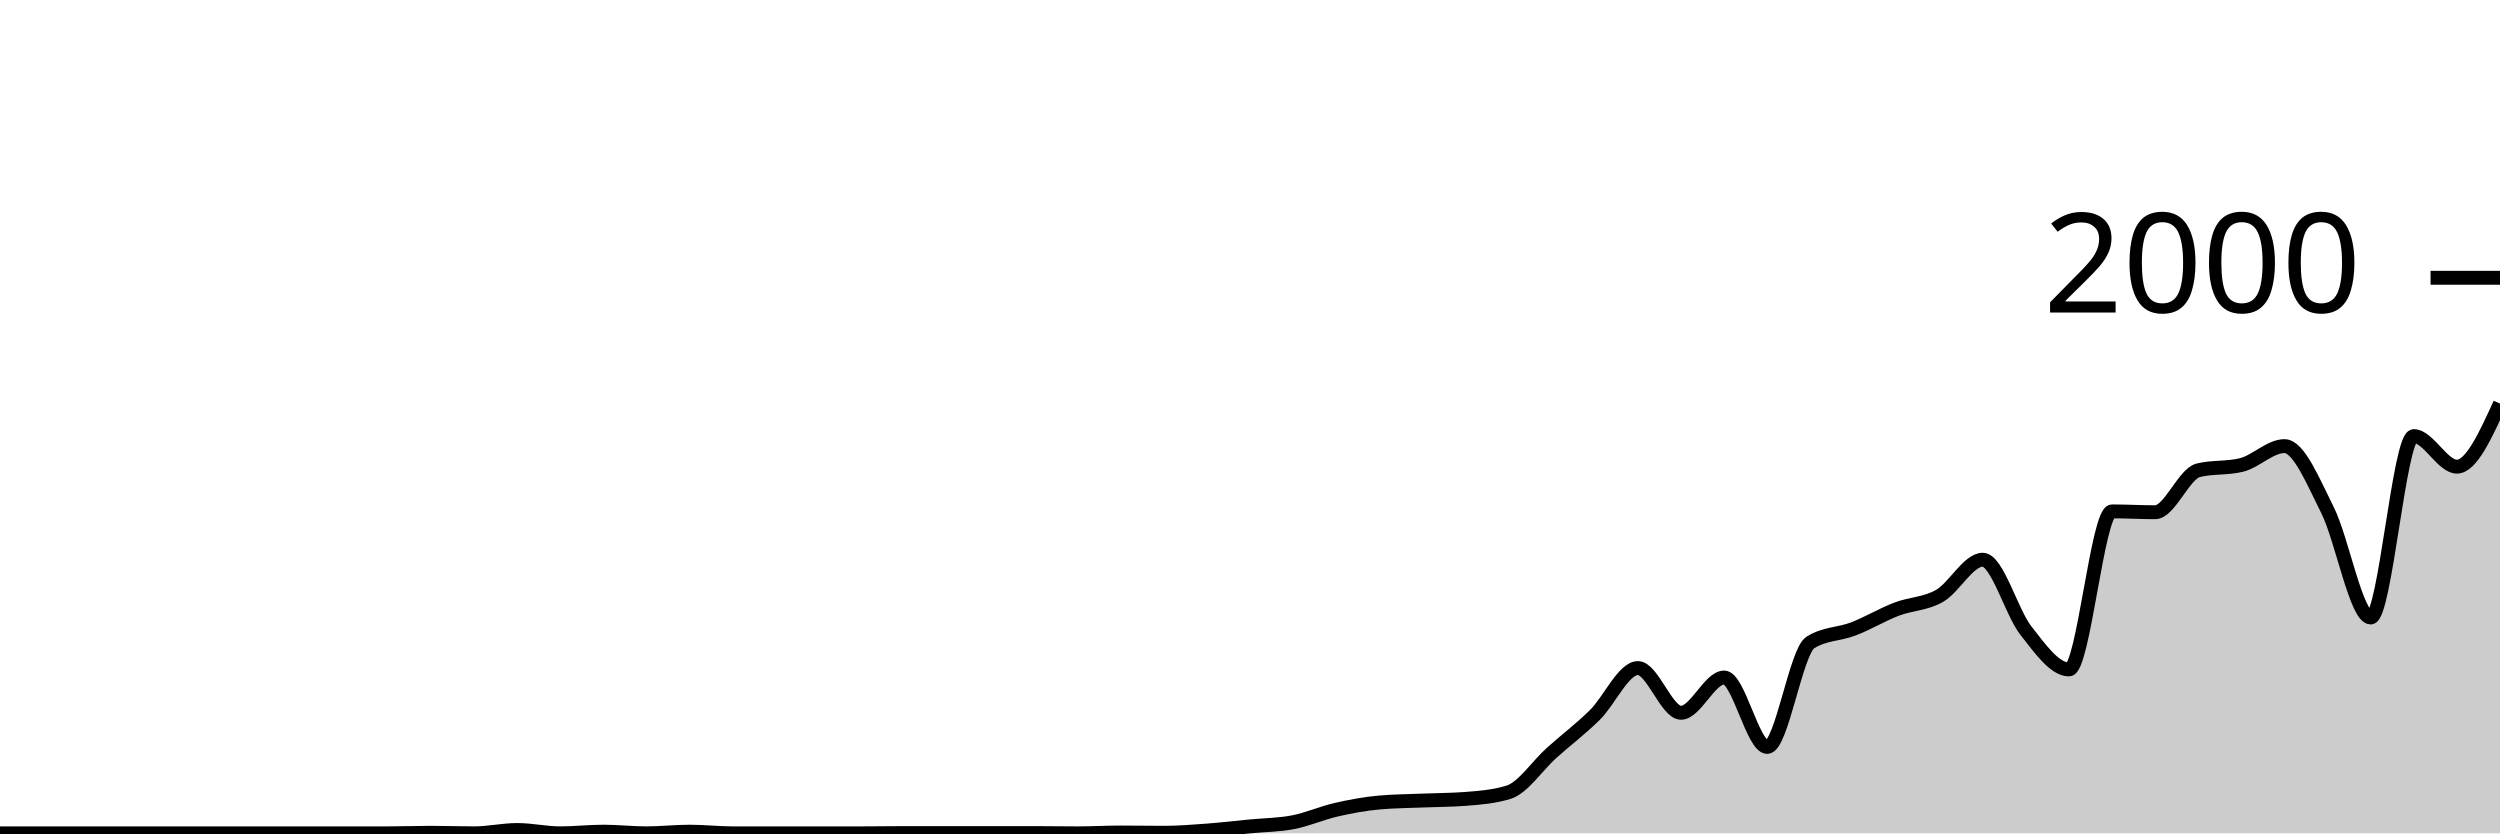
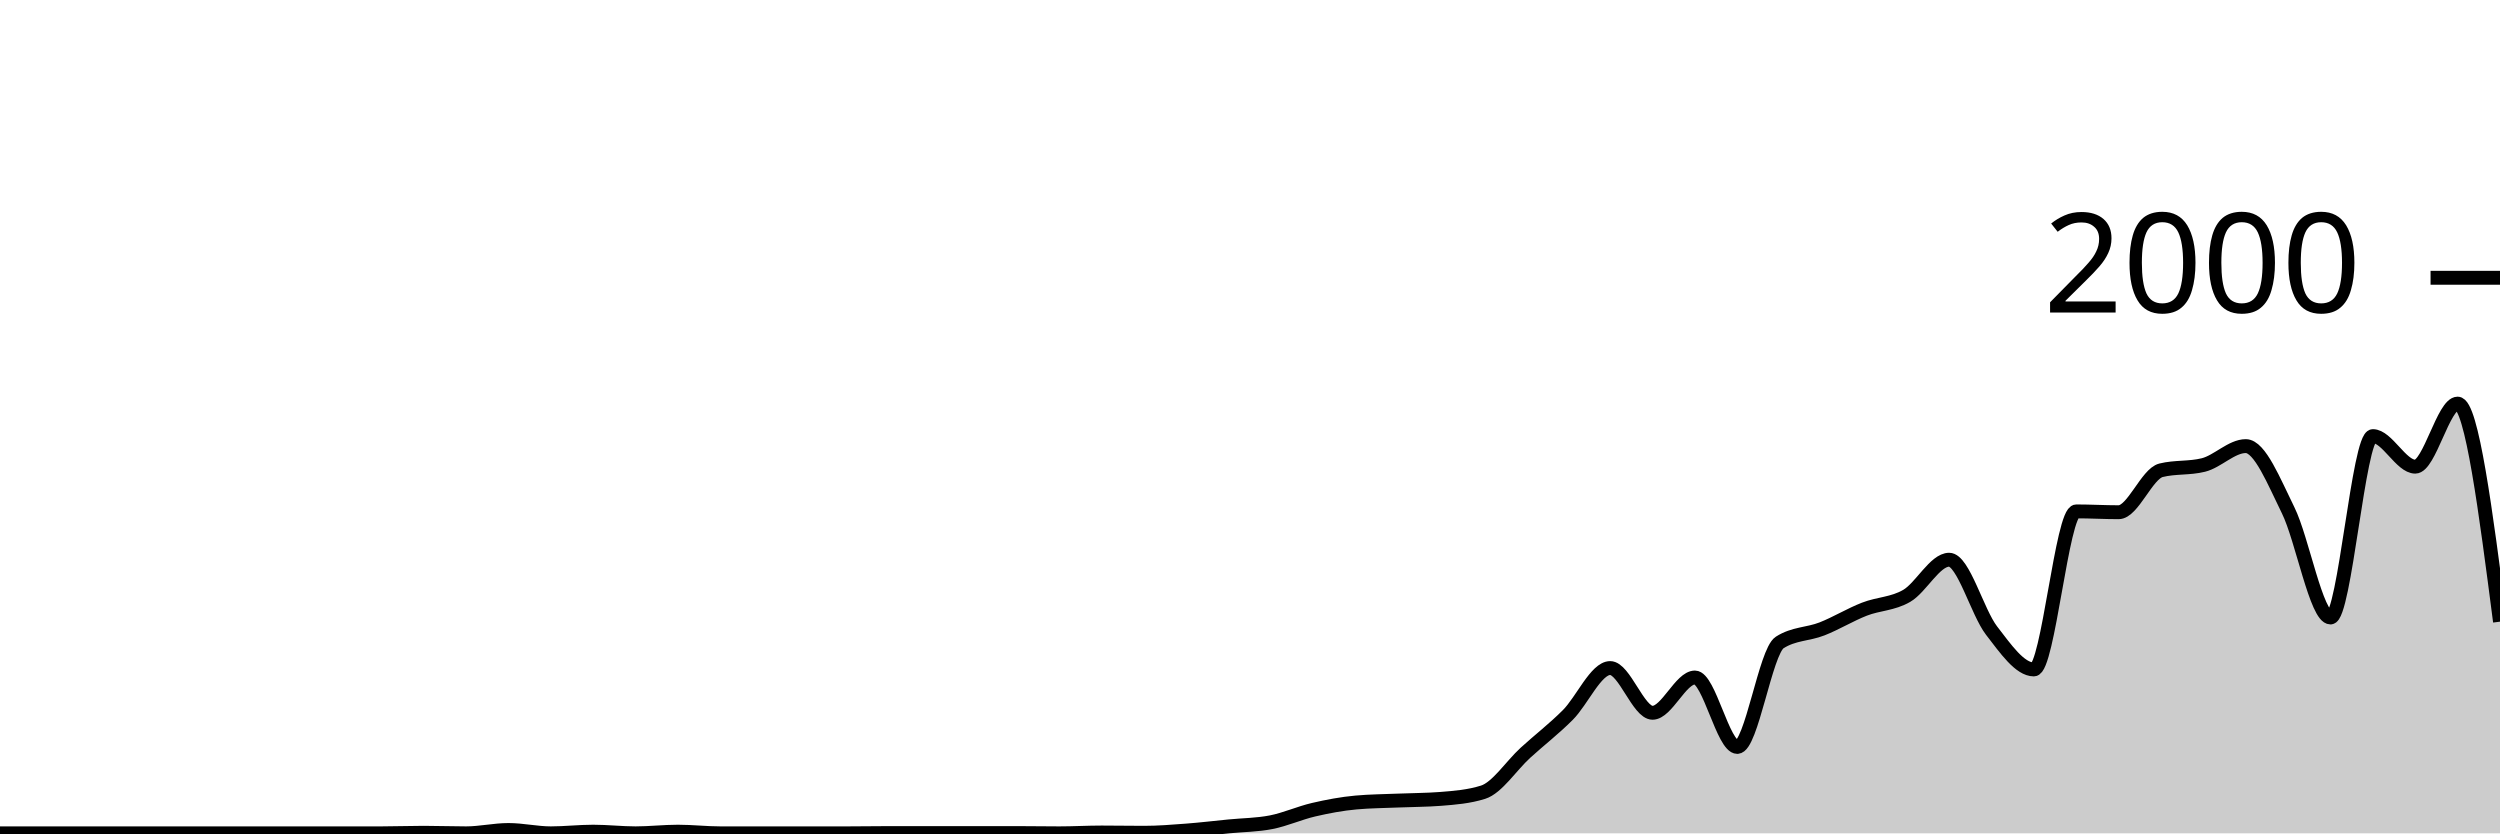
<svg xmlns="http://www.w3.org/2000/svg" viewBox="0 0 180 60">
  <g transform="translate(0,20)">
-     <path class="area" fill="rgba(0, 0, 0, 0.2)" d="M0,40C1.034,40,2.069,40,3.103,40C4.138,40,5.172,40,6.207,40C7.241,40,8.276,40,9.31,40C10.345,40,11.379,40,12.414,40C13.448,40,14.483,40,15.517,40C16.552,40,17.586,40,18.621,40C19.655,40,20.69,40,21.724,40C22.759,40,23.793,40,24.828,40C25.862,40,26.897,40,27.931,40C28.966,40,30,39.96,31.034,39.96C32.069,39.96,33.103,40,34.138,40C35.172,40,36.207,39.76,37.241,39.76C38.276,39.76,39.31,40,40.345,40C41.379,40,42.414,39.88,43.448,39.88C44.483,39.88,45.517,40,46.552,40C47.586,40,48.621,39.88,49.655,39.88C50.69,39.88,51.724,40,52.759,40C53.793,40,54.828,40,55.862,40C56.897,40,57.931,40,58.966,40C60,40,61.034,40,62.069,40C63.103,40,64.138,39.98,65.172,39.98C66.207,39.98,67.241,39.98,68.276,39.98C69.31,39.98,70.345,39.98,71.379,39.98C72.414,39.98,73.448,39.98,74.483,39.98C75.517,39.98,76.552,40,77.586,40C78.621,40,79.655,39.94,80.69,39.94C81.724,39.94,82.759,39.96,83.793,39.96C84.828,39.96,85.862,39.877,86.897,39.8C87.931,39.723,88.966,39.6,90,39.5C91.034,39.4,92.069,39.4,93.103,39.2C94.138,39,95.172,38.537,96.207,38.3C97.241,38.063,98.276,37.873,99.31,37.78C100.345,37.687,101.379,37.683,102.414,37.64C103.448,37.597,104.483,37.6,105.517,37.52C106.552,37.44,107.586,37.36,108.621,37.04C109.655,36.72,110.69,35.127,111.724,34.2C112.759,33.273,113.793,32.497,114.828,31.48C115.862,30.463,116.897,28.1,117.931,28.1C118.966,28.1,120,31.32,121.034,31.32C122.069,31.32,123.103,28.78,124.138,28.78C125.172,28.78,126.207,33.78,127.241,33.78C128.276,33.78,129.31,26.913,130.345,26.26C131.379,25.607,132.414,25.68,133.448,25.28C134.483,24.88,135.517,24.257,136.552,23.86C137.586,23.463,138.621,23.493,139.655,22.9C140.69,22.307,141.724,20.3,142.759,20.3C143.793,20.3,144.828,24.083,145.862,25.4C146.897,26.717,147.931,28.2,148.966,28.2C150,28.2,151.034,16.82,152.069,16.82C153.103,16.82,154.138,16.88,155.172,16.88C156.207,16.88,157.241,14.113,158.276,13.86C159.31,13.607,160.345,13.733,161.379,13.48C162.414,13.227,163.448,12.12,164.483,12.12C165.517,12.12,166.552,14.683,167.586,16.74C168.621,18.797,169.655,24.46,170.69,24.46C171.724,24.46,172.759,11.4,173.793,11.4C174.828,11.4,175.862,13.6,176.897,13.6C177.931,13.6,178.966,11.33,180,9.06L180,40C178.966,40,177.931,40,176.897,40C175.862,40,174.828,40,173.793,40C172.759,40,171.724,40,170.69,40C169.655,40,168.621,40,167.586,40C166.552,40,165.517,40,164.483,40C163.448,40,162.414,40,161.379,40C160.345,40,159.31,40,158.276,40C157.241,40,156.207,40,155.172,40C154.138,40,153.103,40,152.069,40C151.034,40,150,40,148.966,40C147.931,40,146.897,40,145.862,40C144.828,40,143.793,40,142.759,40C141.724,40,140.69,40,139.655,40C138.621,40,137.586,40,136.552,40C135.517,40,134.483,40,133.448,40C132.414,40,131.379,40,130.345,40C129.31,40,128.276,40,127.241,40C126.207,40,125.172,40,124.138,40C123.103,40,122.069,40,121.034,40C120,40,118.966,40,117.931,40C116.897,40,115.862,40,114.828,40C113.793,40,112.759,40,111.724,40C110.69,40,109.655,40,108.621,40C107.586,40,106.552,40,105.517,40C104.483,40,103.448,40,102.414,40C101.379,40,100.345,40,99.31,40C98.276,40,97.241,40,96.207,40C95.172,40,94.138,40,93.103,40C92.069,40,91.034,40,90,40C88.966,40,87.931,40,86.897,40C85.862,40,84.828,40,83.793,40C82.759,40,81.724,40,80.69,40C79.655,40,78.621,40,77.586,40C76.552,40,75.517,40,74.483,40C73.448,40,72.414,40,71.379,40C70.345,40,69.31,40,68.276,40C67.241,40,66.207,40,65.172,40C64.138,40,63.103,40,62.069,40C61.034,40,60,40,58.966,40C57.931,40,56.897,40,55.862,40C54.828,40,53.793,40,52.759,40C51.724,40,50.69,40,49.655,40C48.621,40,47.586,40,46.552,40C45.517,40,44.483,40,43.448,40C42.414,40,41.379,40,40.345,40C39.31,40,38.276,40,37.241,40C36.207,40,35.172,40,34.138,40C33.103,40,32.069,40,31.034,40C30,40,28.966,40,27.931,40C26.897,40,25.862,40,24.828,40C23.793,40,22.759,40,21.724,40C20.69,40,19.655,40,18.621,40C17.586,40,16.552,40,15.517,40C14.483,40,13.448,40,12.414,40C11.379,40,10.345,40,9.31,40C8.276,40,7.241,40,6.207,40C5.172,40,4.138,40,3.103,40C2.069,40,1.034,40,0,40Z" />
-     <path class="line" stroke="black" fill="none" d="M0,40C1.034,40,2.069,40,3.103,40C4.138,40,5.172,40,6.207,40C7.241,40,8.276,40,9.31,40C10.345,40,11.379,40,12.414,40C13.448,40,14.483,40,15.517,40C16.552,40,17.586,40,18.621,40C19.655,40,20.69,40,21.724,40C22.759,40,23.793,40,24.828,40C25.862,40,26.897,40,27.931,40C28.966,40,30,39.96,31.034,39.96C32.069,39.96,33.103,40,34.138,40C35.172,40,36.207,39.76,37.241,39.76C38.276,39.76,39.31,40,40.345,40C41.379,40,42.414,39.88,43.448,39.88C44.483,39.88,45.517,40,46.552,40C47.586,40,48.621,39.88,49.655,39.88C50.69,39.88,51.724,40,52.759,40C53.793,40,54.828,40,55.862,40C56.897,40,57.931,40,58.966,40C60,40,61.034,40,62.069,40C63.103,40,64.138,39.98,65.172,39.98C66.207,39.98,67.241,39.98,68.276,39.98C69.31,39.98,70.345,39.98,71.379,39.98C72.414,39.98,73.448,39.98,74.483,39.98C75.517,39.98,76.552,40,77.586,40C78.621,40,79.655,39.94,80.69,39.94C81.724,39.94,82.759,39.96,83.793,39.96C84.828,39.96,85.862,39.877,86.897,39.8C87.931,39.723,88.966,39.6,90,39.5C91.034,39.4,92.069,39.4,93.103,39.2C94.138,39,95.172,38.537,96.207,38.3C97.241,38.063,98.276,37.873,99.31,37.78C100.345,37.687,101.379,37.683,102.414,37.64C103.448,37.597,104.483,37.6,105.517,37.52C106.552,37.44,107.586,37.36,108.621,37.04C109.655,36.72,110.69,35.127,111.724,34.2C112.759,33.273,113.793,32.497,114.828,31.48C115.862,30.463,116.897,28.1,117.931,28.1C118.966,28.1,120,31.32,121.034,31.32C122.069,31.32,123.103,28.78,124.138,28.78C125.172,28.78,126.207,33.78,127.241,33.78C128.276,33.78,129.31,26.913,130.345,26.26C131.379,25.607,132.414,25.68,133.448,25.28C134.483,24.88,135.517,24.257,136.552,23.86C137.586,23.463,138.621,23.493,139.655,22.9C140.69,22.307,141.724,20.3,142.759,20.3C143.793,20.3,144.828,24.083,145.862,25.4C146.897,26.717,147.931,28.2,148.966,28.2C150,28.2,151.034,16.82,152.069,16.82C153.103,16.82,154.138,16.88,155.172,16.88C156.207,16.88,157.241,14.113,158.276,13.86C159.31,13.607,160.345,13.733,161.379,13.48C162.414,13.227,163.448,12.12,164.483,12.12C165.517,12.12,166.552,14.683,167.586,16.74C168.621,18.797,169.655,24.46,170.69,24.46C171.724,24.46,172.759,11.4,173.793,11.4C174.828,11.4,175.862,13.6,176.897,13.6C177.931,13.6,178.966,11.33,180,9.06" />
+     <path class="area" fill="rgba(0, 0, 0, 0.2)" d="M0,40C1.017,40,2.034,40,3.051,40C4.068,40,5.085,40,6.102,40C7.119,40,8.136,40,9.153,40C10.169,40,11.186,40,12.203,40C13.22,40,14.237,40,15.254,40C16.271,40,17.288,40,18.305,40C19.322,40,20.339,40,21.356,40C22.373,40,23.39,40,24.407,40C25.424,40,26.441,40,27.458,40C28.475,40,29.492,39.96,30.508,39.96C31.525,39.96,32.542,40,33.559,40C34.576,40,35.593,39.76,36.61,39.76C37.627,39.76,38.644,40,39.661,40C40.678,40,41.695,39.88,42.712,39.88C43.729,39.88,44.746,40,45.763,40C46.78,40,47.797,39.88,48.814,39.88C49.831,39.88,50.847,40,51.864,40C52.881,40,53.898,40,54.915,40C55.932,40,56.949,40,57.966,40C58.983,40,60,40,61.017,40C62.034,40,63.051,39.98,64.068,39.98C65.085,39.98,66.102,39.98,67.119,39.98C68.136,39.98,69.153,39.98,70.169,39.98C71.186,39.98,72.203,39.98,73.22,39.98C74.237,39.98,75.254,40,76.271,40C77.288,40,78.305,39.94,79.322,39.94C80.339,39.94,81.356,39.96,82.373,39.96C83.39,39.96,84.407,39.877,85.424,39.8C86.441,39.723,87.458,39.6,88.475,39.5C89.492,39.4,90.508,39.4,91.525,39.2C92.542,39,93.559,38.537,94.576,38.3C95.593,38.063,96.61,37.873,97.627,37.78C98.644,37.687,99.661,37.683,100.678,37.64C101.695,37.597,102.712,37.6,103.729,37.52C104.746,37.44,105.763,37.36,106.78,37.04C107.797,36.72,108.814,35.127,109.831,34.2C110.847,33.273,111.864,32.497,112.881,31.48C113.898,30.463,114.915,28.1,115.932,28.1C116.949,28.1,117.966,31.32,118.983,31.32C120,31.32,121.017,28.78,122.034,28.78C123.051,28.78,124.068,33.78,125.085,33.78C126.102,33.78,127.119,26.913,128.136,26.26C129.153,25.607,130.169,25.68,131.186,25.28C132.203,24.88,133.22,24.257,134.237,23.86C135.254,23.463,136.271,23.493,137.288,22.9C138.305,22.307,139.322,20.3,140.339,20.3C141.356,20.3,142.373,24.083,143.39,25.4C144.407,26.717,145.424,28.2,146.441,28.2C147.458,28.2,148.475,16.82,149.492,16.82C150.508,16.82,151.525,16.88,152.542,16.88C153.559,16.88,154.576,14.113,155.593,13.86C156.61,13.607,157.627,13.733,158.644,13.48C159.661,13.227,160.678,12.12,161.695,12.12C162.712,12.12,163.729,14.683,164.746,16.74C165.763,18.797,166.78,24.46,167.797,24.46C168.814,24.46,169.831,11.4,170.847,11.4C171.864,11.4,172.881,13.6,173.898,13.6C174.915,13.6,175.932,9.06,176.949,9.06C177.966,9.06,178.983,16.91,180,24.76L180,40C178.983,40,177.966,40,176.949,40C175.932,40,174.915,40,173.898,40C172.881,40,171.864,40,170.847,40C169.831,40,168.814,40,167.797,40C166.78,40,165.763,40,164.746,40C163.729,40,162.712,40,161.695,40C160.678,40,159.661,40,158.644,40C157.627,40,156.61,40,155.593,40C154.576,40,153.559,40,152.542,40C151.525,40,150.508,40,149.492,40C148.475,40,147.458,40,146.441,40C145.424,40,144.407,40,143.39,40C142.373,40,141.356,40,140.339,40C139.322,40,138.305,40,137.288,40C136.271,40,135.254,40,134.237,40C133.22,40,132.203,40,131.186,40C130.169,40,129.153,40,128.136,40C127.119,40,126.102,40,125.085,40C124.068,40,123.051,40,122.034,40C121.017,40,120,40,118.983,40C117.966,40,116.949,40,115.932,40C114.915,40,113.898,40,112.881,40C111.864,40,110.847,40,109.831,40C108.814,40,107.797,40,106.78,40C105.763,40,104.746,40,103.729,40C102.712,40,101.695,40,100.678,40C99.661,40,98.644,40,97.627,40C96.61,40,95.593,40,94.576,40C93.559,40,92.542,40,91.525,40C90.508,40,89.492,40,88.475,40C87.458,40,86.441,40,85.424,40C84.407,40,83.39,40,82.373,40C81.356,40,80.339,40,79.322,40C78.305,40,77.288,40,76.271,40C75.254,40,74.237,40,73.22,40C72.203,40,71.186,40,70.169,40C69.153,40,68.136,40,67.119,40C66.102,40,65.085,40,64.068,40C63.051,40,62.034,40,61.017,40C60,40,58.983,40,57.966,40C56.949,40,55.932,40,54.915,40C53.898,40,52.881,40,51.864,40C50.847,40,49.831,40,48.814,40C47.797,40,46.78,40,45.763,40C44.746,40,43.729,40,42.712,40C41.695,40,40.678,40,39.661,40C38.644,40,37.627,40,36.61,40C35.593,40,34.576,40,33.559,40C32.542,40,31.525,40,30.508,40C29.492,40,28.475,40,27.458,40C26.441,40,25.424,40,24.407,40C23.39,40,22.373,40,21.356,40C20.339,40,19.322,40,18.305,40C17.288,40,16.271,40,15.254,40C14.237,40,13.22,40,12.203,40C11.186,40,10.169,40,9.153,40C8.136,40,7.119,40,6.102,40C5.085,40,4.068,40,3.051,40C2.034,40,1.017,40,0,40Z" />
+     <path class="line" stroke="black" fill="none" d="M0,40C1.017,40,2.034,40,3.051,40C4.068,40,5.085,40,6.102,40C7.119,40,8.136,40,9.153,40C10.169,40,11.186,40,12.203,40C13.22,40,14.237,40,15.254,40C16.271,40,17.288,40,18.305,40C19.322,40,20.339,40,21.356,40C22.373,40,23.39,40,24.407,40C25.424,40,26.441,40,27.458,40C28.475,40,29.492,39.96,30.508,39.96C31.525,39.96,32.542,40,33.559,40C34.576,40,35.593,39.76,36.61,39.76C37.627,39.76,38.644,40,39.661,40C40.678,40,41.695,39.88,42.712,39.88C43.729,39.88,44.746,40,45.763,40C46.78,40,47.797,39.88,48.814,39.88C49.831,39.88,50.847,40,51.864,40C52.881,40,53.898,40,54.915,40C55.932,40,56.949,40,57.966,40C58.983,40,60,40,61.017,40C62.034,40,63.051,39.98,64.068,39.98C65.085,39.98,66.102,39.98,67.119,39.98C68.136,39.98,69.153,39.98,70.169,39.98C71.186,39.98,72.203,39.98,73.22,39.98C74.237,39.98,75.254,40,76.271,40C77.288,40,78.305,39.94,79.322,39.94C80.339,39.94,81.356,39.96,82.373,39.96C83.39,39.96,84.407,39.877,85.424,39.8C86.441,39.723,87.458,39.6,88.475,39.5C89.492,39.4,90.508,39.4,91.525,39.2C92.542,39,93.559,38.537,94.576,38.3C95.593,38.063,96.61,37.873,97.627,37.78C98.644,37.687,99.661,37.683,100.678,37.64C101.695,37.597,102.712,37.6,103.729,37.52C104.746,37.44,105.763,37.36,106.78,37.04C107.797,36.72,108.814,35.127,109.831,34.2C110.847,33.273,111.864,32.497,112.881,31.48C113.898,30.463,114.915,28.1,115.932,28.1C116.949,28.1,117.966,31.32,118.983,31.32C120,31.32,121.017,28.78,122.034,28.78C123.051,28.78,124.068,33.78,125.085,33.78C126.102,33.78,127.119,26.913,128.136,26.26C129.153,25.607,130.169,25.68,131.186,25.28C132.203,24.88,133.22,24.257,134.237,23.86C135.254,23.463,136.271,23.493,137.288,22.9C138.305,22.307,139.322,20.3,140.339,20.3C141.356,20.3,142.373,24.083,143.39,25.4C144.407,26.717,145.424,28.2,146.441,28.2C147.458,28.2,148.475,16.82,149.492,16.82C150.508,16.82,151.525,16.88,152.542,16.88C153.559,16.88,154.576,14.113,155.593,13.86C156.61,13.607,157.627,13.733,158.644,13.48C159.661,13.227,160.678,12.12,161.695,12.12C162.712,12.12,163.729,14.683,164.746,16.74C165.763,18.797,166.78,24.46,167.797,24.46C168.814,24.46,169.831,11.4,170.847,11.4C171.864,11.4,172.881,13.6,173.898,13.6C174.915,13.6,175.932,9.06,176.949,9.06C177.966,9.06,178.983,16.91,180,24.76" />
    <path class="axis-ceiling" stroke-width="1" stroke="black" fill="none" d="M175,0L180,0" />
    <text class="axis-ceiling-label" font-family="sans-serif" text-anchor="end" font-size="10px" x="170" y="2.5">2000</text>
  </g>
</svg>
